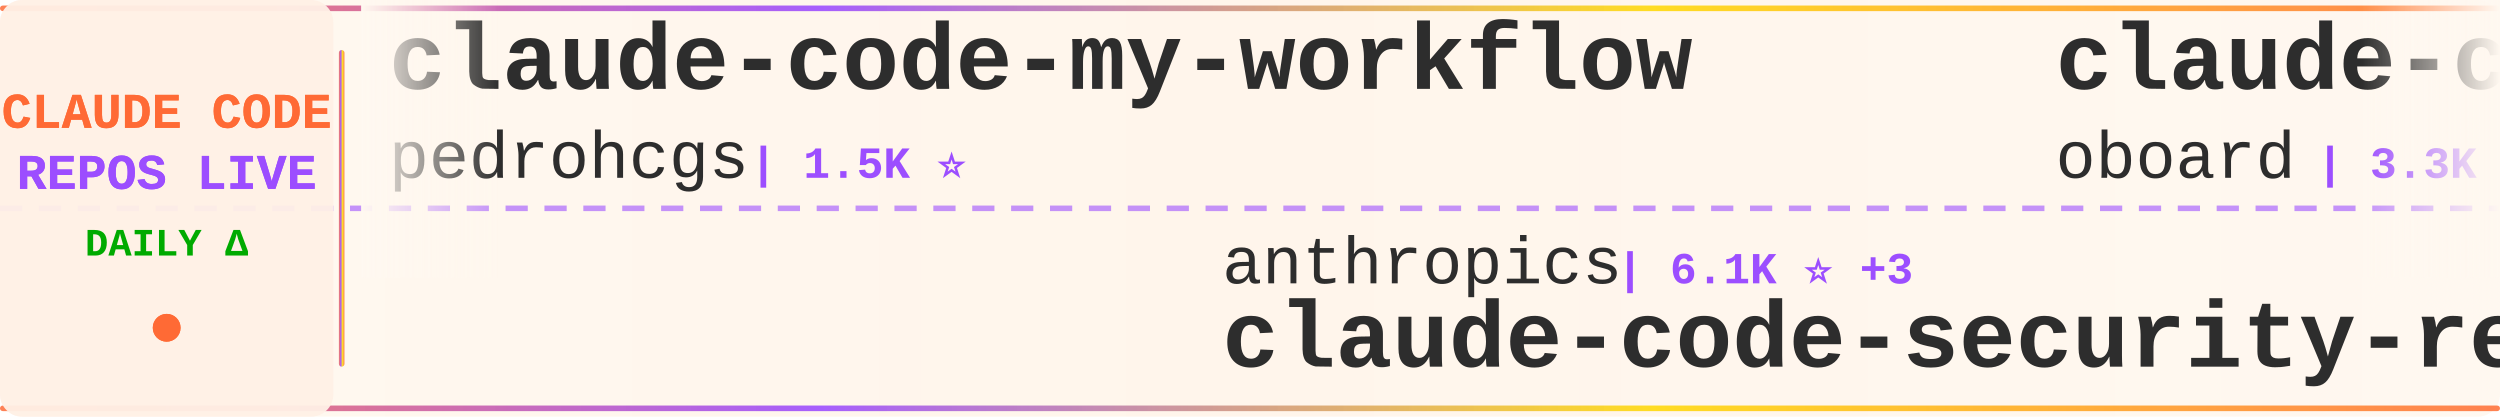
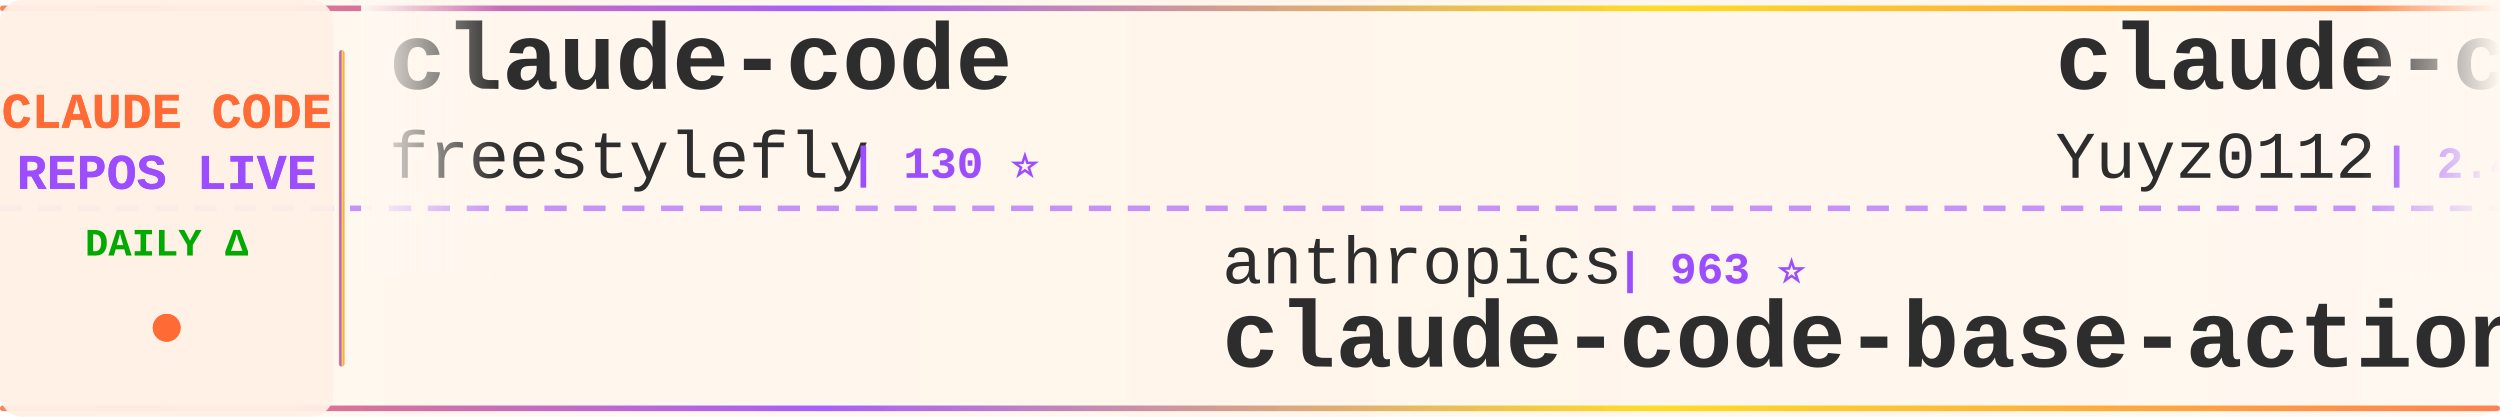
<svg xmlns="http://www.w3.org/2000/svg" width="900" height="150">
  <defs>
    <linearGradient id="tickerBg" x1="0%" y1="0%" x2="100%" y2="0%">
      <stop offset="0%" style="stop-color:#fff8f0;stop-opacity:0.98" />
      <stop offset="50%" style="stop-color:#fff5eb;stop-opacity:1" />
      <stop offset="100%" style="stop-color:#fff8f0;stop-opacity:0.98" />
    </linearGradient>
    <linearGradient id="borderGrad" x1="0%" y1="0%" x2="100%" y2="0%">
      <stop offset="0%" style="stop-color:#FF6B35;stop-opacity:0.85">
        <animate attributeName="stop-opacity" values="0.85;1;0.85" dur="2s" repeatCount="indefinite" />
      </stop>
      <stop offset="33%" style="stop-color:#9C4EFF;stop-opacity:0.9">
        <animate attributeName="stop-opacity" values="0.9;1;0.9" dur="2.2s" repeatCount="indefinite" />
      </stop>
      <stop offset="66%" style="stop-color:#FFD700;stop-opacity:0.85">
        <animate attributeName="stop-opacity" values="0.85;1;0.85" dur="1.8s" repeatCount="indefinite" />
      </stop>
      <stop offset="100%" style="stop-color:#FF6B35;stop-opacity:0.85">
        <animate attributeName="stop-opacity" values="0.85;1;0.85" dur="2s" repeatCount="indefinite" />
      </stop>
    </linearGradient>
    <filter id="textGlow">
      <feGaussianBlur stdDeviation="0.15" result="coloredBlur" />
      <feMerge>
        <feMergeNode in="coloredBlur" />
        <feMergeNode in="SourceGraphic" />
      </feMerge>
    </filter>
    <filter id="metricGlow">
      <feGaussianBlur stdDeviation="0.2" result="coloredBlur" />
      <feMerge>
        <feMergeNode in="coloredBlur" />
        <feMergeNode in="SourceGraphic" />
      </feMerge>
    </filter>
    <linearGradient id="leftFade" x1="0%" y1="0%" x2="100%" y2="0%">
      <stop offset="0%" style="stop-color:#fff8f0;stop-opacity:1" />
      <stop offset="100%" style="stop-color:#fff8f0;stop-opacity:0" />
    </linearGradient>
    <linearGradient id="rightFade" x1="0%" y1="0%" x2="100%" y2="0%">
      <stop offset="0%" style="stop-color:#fff8f0;stop-opacity:0" />
      <stop offset="100%" style="stop-color:#fff8f0;stop-opacity:1" />
    </linearGradient>
  </defs>
  <rect width="900" height="150" fill="url(#tickerBg)" rx="8" />
  <rect x="0" y="2" width="900" height="2" fill="url(#borderGrad)" rx="1" />
  <rect x="0" y="146" width="900" height="2" fill="url(#borderGrad)" rx="1" />
  <line x1="0" y1="75" x2="900" y2="75" stroke="#9C4EFF" stroke-width="2" stroke-dasharray="8 6" opacity="0.6" />
  <rect x="0" y="0" width="120" height="150" fill="#fff0e6" opacity="0.95" rx="8" />
  <text x="60" y="46" font-family="'Courier New', monospace" font-size="18" font-weight="bold" fill="#FF6B35" text-anchor="middle" filter="url(#textGlow)">
    CLAUDE CODE
  </text>
  <text x="60" y="68" font-family="'Courier New', monospace" font-size="18" font-weight="bold" fill="#9C4EFF" text-anchor="middle" filter="url(#textGlow)">
    REPOS LIVE
  </text>
  <text x="60" y="92" font-family="'Courier New', monospace" font-size="14" font-weight="bold" fill="#00aa00" text-anchor="middle">
    DAILY Δ
  </text>
  <circle cx="60" cy="118" r="5" fill="#FF6B35" filter="url(#metricGlow)">
    <animate attributeName="r" values="4;6;4" dur="1.5s" repeatCount="indefinite" />
    <animate attributeName="opacity" values="0.6;1;0.6" dur="1.5s" repeatCount="indefinite" />
  </circle>
  <rect x="122" y="18" width="2" height="114" fill="url(#borderGrad)" rx="1" />
  <clipPath id="tickerClip">
    <rect x="130" y="0" width="770" height="150" />
  </clipPath>
  <g clip-path="url(#tickerClip)">
    <g id="tickerItems">
      <animateTransform attributeName="transform" attributeType="XML" type="translate" from="0 0" to="-3000 0" dur="54s" repeatCount="indefinite" />
      <g transform="translate(0, 0)">
-         <text x="140" y="32" font-family="'Courier New', monospace" font-size="34" font-weight="bold" fill="#2d2d2d">claude-code-my-workflow</text>
-         <text x="140" y="64" font-family="'Courier New', monospace" font-size="24" font-weight="normal" fill="#2d2d2d" opacity="1.0">pedrohcgs</text>
-         <text x="270" y="64" font-family="'Courier New', monospace" font-size="16" font-weight="bold" fill="#9C4EFF"> | 1.5K ⭐</text>
+         <text x="140" y="32" font-family="'Courier New', monospace" font-size="34" font-weight="bold" fill="#2d2d2d">claude-code</text>
+         <text x="140" y="64" font-family="'Courier New', monospace" font-size="24" font-weight="normal" fill="#2d2d2d" opacity="1.0">freestylefly</text>
+         <text x="306" y="64" font-family="'Courier New', monospace" font-size="16" font-weight="bold" fill="#9C4EFF"> | 130 ⭐</text>
      </g>
      <g transform="translate(300, 0)">
        <text x="140" y="102" font-family="'Courier New', monospace" font-size="24" font-weight="normal" fill="#2d2d2d" opacity="1.0">anthropics</text>
-         <text x="282" y="102" font-family="'Courier New', monospace" font-size="16" font-weight="bold" fill="#9C4EFF"> | 6.1K ⭐ +3</text>
-         <text x="140" y="132" font-family="'Courier New', monospace" font-size="34" font-weight="bold" fill="#2d2d2d">claude-code-security-rev...</text>
+         <text x="282" y="102" font-family="'Courier New', monospace" font-size="16" font-weight="bold" fill="#9C4EFF"> | 963 ⭐</text>
+         <text x="140" y="132" font-family="'Courier New', monospace" font-size="34" font-weight="bold" fill="#2d2d2d">claude-code-base-action</text>
      </g>
      <g transform="translate(600, 0)">
-         <text x="140" y="32" font-family="'Courier New', monospace" font-size="34" font-weight="bold" fill="#2d2d2d">claude-code-rev</text>
-         <text x="140" y="64" font-family="'Courier New', monospace" font-size="24" font-weight="normal" fill="#2d2d2d" opacity="1.0">oboard</text>
-         <text x="234" y="64" font-family="'Courier New', monospace" font-size="16" font-weight="bold" fill="#9C4EFF"> | 3.3K ⭐ +1</text>
+         <text x="140" y="32" font-family="'Courier New', monospace" font-size="34" font-weight="bold" fill="#2d2d2d">claude-code-reverse</text>
+         <text x="140" y="64" font-family="'Courier New', monospace" font-size="24" font-weight="normal" fill="#2d2d2d" opacity="1.0">Yuyz0112</text>
+         <text x="258" y="64" font-family="'Courier New', monospace" font-size="16" font-weight="bold" fill="#9C4EFF"> | 2.4K ⭐</text>
      </g>
      <g transform="translate(900, 0)">
-         <text x="140" y="102" font-family="'Courier New', monospace" font-size="24" font-weight="normal" fill="#2d2d2d" opacity="1.0">krusemediallc</text>
-         <text x="318" y="102" font-family="'Courier New', monospace" font-size="16" font-weight="bold" fill="#9C4EFF"> | 1.4K ⭐ +2</text>
-         <text x="140" y="132" font-family="'Courier New', monospace" font-size="34" font-weight="bold" fill="#2d2d2d">arcads-claude-code</text>
+         <text x="140" y="102" font-family="'Courier New', monospace" font-size="24" font-weight="normal" fill="#2d2d2d" opacity="1.0">edmund-io</text>
+         <text x="270" y="102" font-family="'Courier New', monospace" font-size="16" font-weight="bold" fill="#9C4EFF"> | 1.5K ⭐</text>
+         <text x="140" y="132" font-family="'Courier New', monospace" font-size="34" font-weight="bold" fill="#2d2d2d">edmunds-claude-code</text>
      </g>
      <g transform="translate(1200, 0)">
-         <text x="140" y="32" font-family="'Courier New', monospace" font-size="34" font-weight="bold" fill="#2d2d2d">collection-claude-code-s...</text>
-         <text x="140" y="64" font-family="'Courier New', monospace" font-size="24" font-weight="normal" fill="#2d2d2d" opacity="1.0">chauncygu</text>
-         <text x="270" y="64" font-family="'Courier New', monospace" font-size="16" font-weight="bold" fill="#9C4EFF"> | 2.8K ⭐ +1</text>
+         <text x="140" y="32" font-family="'Courier New', monospace" font-size="34" font-weight="bold" fill="#2d2d2d">ClaudeCodeAgents</text>
+         <text x="140" y="64" font-family="'Courier New', monospace" font-size="24" font-weight="normal" fill="#2d2d2d" opacity="1.0">darcyegb</text>
+         <text x="258" y="64" font-family="'Courier New', monospace" font-size="16" font-weight="bold" fill="#9C4EFF"> | 759 ⭐</text>
      </g>
      <g transform="translate(1500, 0)">
-         <text x="140" y="102" font-family="'Courier New', monospace" font-size="24" font-weight="normal" fill="#2d2d2d" opacity="1.0">VILA-Lab</text>
-         <text x="258" y="102" font-family="'Courier New', monospace" font-size="16" font-weight="bold" fill="#9C4EFF"> | 2.1K ⭐ +2</text>
-         <text x="140" y="132" font-family="'Courier New', monospace" font-size="34" font-weight="bold" fill="#2d2d2d">Dive-into-Claude-Code</text>
+         <text x="140" y="102" font-family="'Courier New', monospace" font-size="24" font-weight="normal" fill="#2d2d2d" opacity="1.0">ChinaSiro</text>
+         <text x="270" y="102" font-family="'Courier New', monospace" font-size="16" font-weight="bold" fill="#9C4EFF"> | 9.6K ⭐</text>
+         <text x="140" y="132" font-family="'Courier New', monospace" font-size="34" font-weight="bold" fill="#2d2d2d">claude-code-sourcemap</text>
      </g>
      <g transform="translate(1800, 0)">
-         <text x="140" y="32" font-family="'Courier New', monospace" font-size="34" font-weight="bold" fill="#2d2d2d">Claude-Code-Game-Studios</text>
-         <text x="140" y="64" font-family="'Courier New', monospace" font-size="24" font-weight="normal" fill="#2d2d2d" opacity="1.0">Donchitos</text>
-         <text x="270" y="64" font-family="'Courier New', monospace" font-size="16" font-weight="bold" fill="#9C4EFF"> | 24.7K ⭐ +9</text>
+         <text x="140" y="32" font-family="'Courier New', monospace" font-size="34" font-weight="bold" fill="#2d2d2d">claude-code-video-toolki...</text>
+         <text x="140" y="64" font-family="'Courier New', monospace" font-size="24" font-weight="normal" fill="#2d2d2d" opacity="1.0">digitalsamba</text>
+         <text x="306" y="64" font-family="'Courier New', monospace" font-size="16" font-weight="bold" fill="#9C4EFF"> | 2.0K ⭐ +1</text>
      </g>
      <g transform="translate(2100, 0)">
-         <text x="140" y="102" font-family="'Courier New', monospace" font-size="24" font-weight="normal" fill="#2d2d2d" opacity="1.0">shanraisshan</text>
-         <text x="306" y="102" font-family="'Courier New', monospace" font-size="16" font-weight="bold" fill="#9C4EFF"> | 65.4K ⭐ +15</text>
-         <text x="140" y="132" font-family="'Courier New', monospace" font-size="34" font-weight="bold" fill="#2d2d2d">claude-code-best-practic...</text>
+         <text x="140" y="102" font-family="'Courier New', monospace" font-size="24" font-weight="normal" fill="#2d2d2d" opacity="1.0">pedrohcgs</text>
+         <text x="270" y="102" font-family="'Courier New', monospace" font-size="16" font-weight="bold" fill="#9C4EFF"> | 1.5K ⭐</text>
+         <text x="140" y="132" font-family="'Courier New', monospace" font-size="34" font-weight="bold" fill="#2d2d2d">claude-code-my-workflow</text>
      </g>
      <g transform="translate(2400, 0)">
-         <text x="140" y="32" font-family="'Courier New', monospace" font-size="34" font-weight="bold" fill="#2d2d2d">claude-code-source-build</text>
-         <text x="140" y="64" font-family="'Courier New', monospace" font-size="24" font-weight="normal" fill="#2d2d2d" opacity="1.0">andrew-kramer-inno</text>
-         <text x="378" y="64" font-family="'Courier New', monospace" font-size="16" font-weight="bold" fill="#9C4EFF"> | 594 ⭐</text>
+         <text x="140" y="32" font-family="'Courier New', monospace" font-size="34" font-weight="bold" fill="#2d2d2d">claude-code-webui</text>
+         <text x="140" y="64" font-family="'Courier New', monospace" font-size="24" font-weight="normal" fill="#2d2d2d" opacity="1.0">sugyan</text>
+         <text x="234" y="64" font-family="'Courier New', monospace" font-size="16" font-weight="bold" fill="#9C4EFF"> | 1.1K ⭐</text>
      </g>
      <g transform="translate(2700, 0)">
-         <text x="140" y="102" font-family="'Courier New', monospace" font-size="24" font-weight="normal" fill="#2d2d2d" opacity="1.0">xorespesp</text>
-         <text x="270" y="102" font-family="'Courier New', monospace" font-size="16" font-weight="bold" fill="#9C4EFF"> | 231 ⭐</text>
-         <text x="140" y="132" font-family="'Courier New', monospace" font-size="34" font-weight="bold" fill="#2d2d2d">claude-code</text>
+         <text x="140" y="102" font-family="'Courier New', monospace" font-size="24" font-weight="normal" fill="#2d2d2d" opacity="1.0">wanshuiyin</text>
+         <text x="282" y="102" font-family="'Courier New', monospace" font-size="16" font-weight="bold" fill="#9C4EFF"> | 15.5K ⭐ +7</text>
+         <text x="140" y="132" font-family="'Courier New', monospace" font-size="34" font-weight="bold" fill="#2d2d2d">Auto-claude-code-researc...</text>
      </g>
      <g transform="translate(3000, 0)">
-         <text x="140" y="32" font-family="'Courier New', monospace" font-size="34" font-weight="bold" fill="#2d2d2d">claude-code-my-workflow</text>
-         <text x="140" y="64" font-family="'Courier New', monospace" font-size="24" font-weight="normal" fill="#2d2d2d" opacity="1.0">pedrohcgs</text>
-         <text x="270" y="64" font-family="'Courier New', monospace" font-size="16" font-weight="bold" fill="#9C4EFF"> | 1.5K ⭐</text>
+         <text x="140" y="32" font-family="'Courier New', monospace" font-size="34" font-weight="bold" fill="#2d2d2d">claude-code</text>
+         <text x="140" y="64" font-family="'Courier New', monospace" font-size="24" font-weight="normal" fill="#2d2d2d" opacity="1.0">freestylefly</text>
+         <text x="306" y="64" font-family="'Courier New', monospace" font-size="16" font-weight="bold" fill="#9C4EFF"> | 130 ⭐</text>
      </g>
      <g transform="translate(3300, 0)">
        <text x="140" y="102" font-family="'Courier New', monospace" font-size="24" font-weight="normal" fill="#2d2d2d" opacity="1.0">anthropics</text>
-         <text x="282" y="102" font-family="'Courier New', monospace" font-size="16" font-weight="bold" fill="#9C4EFF"> | 6.1K ⭐ +3</text>
-         <text x="140" y="132" font-family="'Courier New', monospace" font-size="34" font-weight="bold" fill="#2d2d2d">claude-code-security-rev...</text>
+         <text x="282" y="102" font-family="'Courier New', monospace" font-size="16" font-weight="bold" fill="#9C4EFF"> | 963 ⭐</text>
+         <text x="140" y="132" font-family="'Courier New', monospace" font-size="34" font-weight="bold" fill="#2d2d2d">claude-code-base-action</text>
      </g>
      <g transform="translate(3600, 0)">
-         <text x="140" y="32" font-family="'Courier New', monospace" font-size="34" font-weight="bold" fill="#2d2d2d">claude-code-rev</text>
-         <text x="140" y="64" font-family="'Courier New', monospace" font-size="24" font-weight="normal" fill="#2d2d2d" opacity="1.0">oboard</text>
-         <text x="234" y="64" font-family="'Courier New', monospace" font-size="16" font-weight="bold" fill="#9C4EFF"> | 3.3K ⭐ +1</text>
+         <text x="140" y="32" font-family="'Courier New', monospace" font-size="34" font-weight="bold" fill="#2d2d2d">claude-code-reverse</text>
+         <text x="140" y="64" font-family="'Courier New', monospace" font-size="24" font-weight="normal" fill="#2d2d2d" opacity="1.0">Yuyz0112</text>
+         <text x="258" y="64" font-family="'Courier New', monospace" font-size="16" font-weight="bold" fill="#9C4EFF"> | 2.4K ⭐</text>
      </g>
      <g transform="translate(3900, 0)">
-         <text x="140" y="102" font-family="'Courier New', monospace" font-size="24" font-weight="normal" fill="#2d2d2d" opacity="1.0">krusemediallc</text>
-         <text x="318" y="102" font-family="'Courier New', monospace" font-size="16" font-weight="bold" fill="#9C4EFF"> | 1.4K ⭐ +2</text>
-         <text x="140" y="132" font-family="'Courier New', monospace" font-size="34" font-weight="bold" fill="#2d2d2d">arcads-claude-code</text>
+         <text x="140" y="102" font-family="'Courier New', monospace" font-size="24" font-weight="normal" fill="#2d2d2d" opacity="1.0">edmund-io</text>
+         <text x="270" y="102" font-family="'Courier New', monospace" font-size="16" font-weight="bold" fill="#9C4EFF"> | 1.5K ⭐</text>
+         <text x="140" y="132" font-family="'Courier New', monospace" font-size="34" font-weight="bold" fill="#2d2d2d">edmunds-claude-code</text>
      </g>
    </g>
  </g>
  <rect x="130" y="0" width="50" height="100" fill="url(#leftFade)" />
  <rect x="850" y="0" width="50" height="100" fill="url(#rightFade)" />
</svg>
